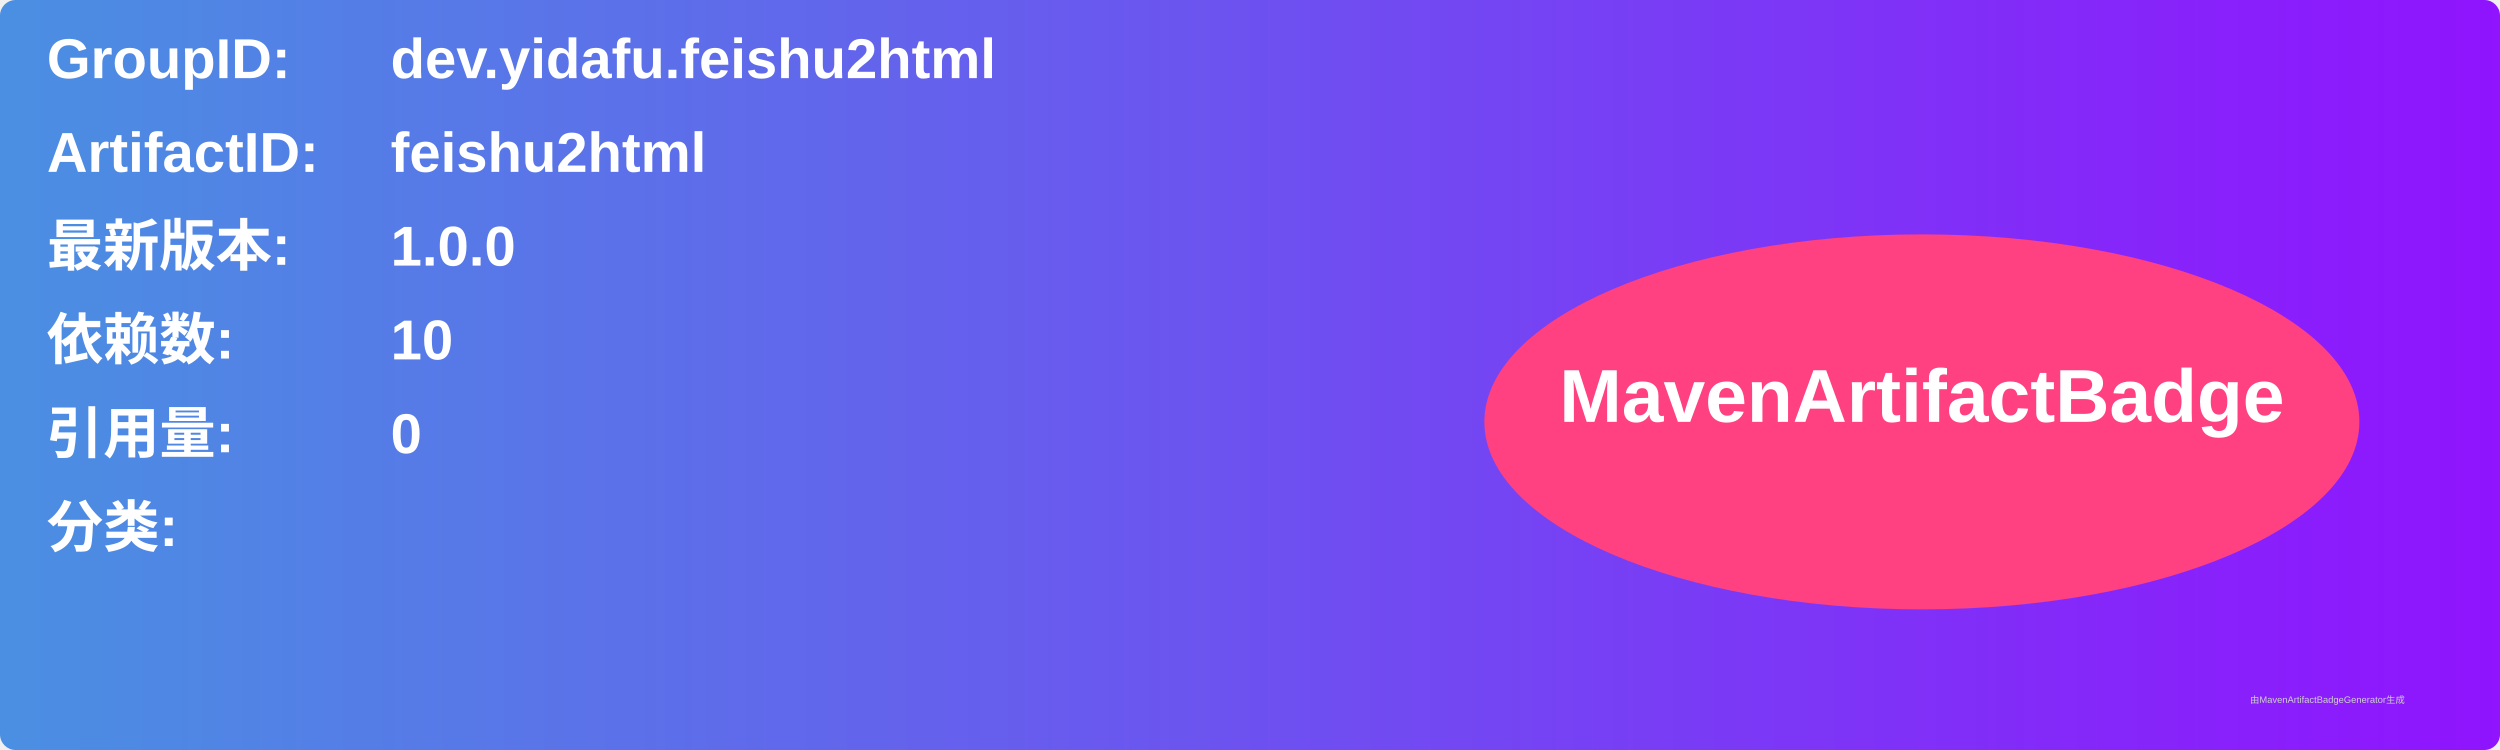
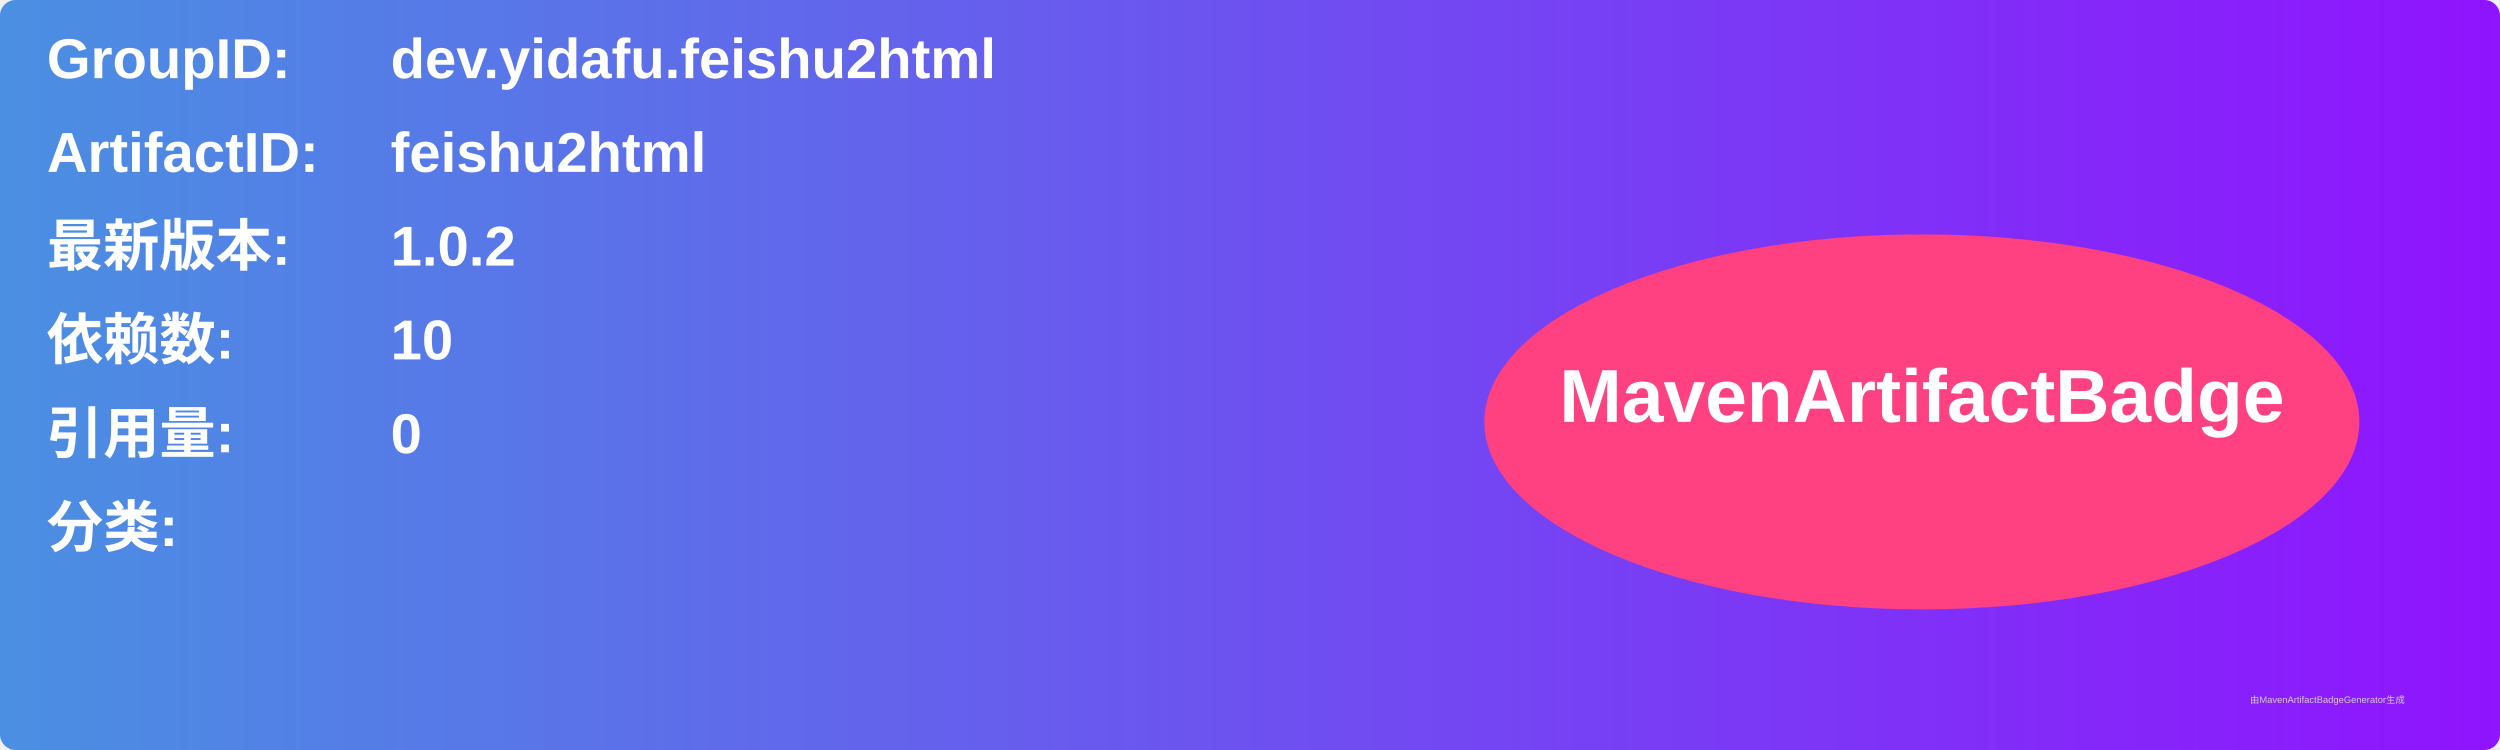
<svg xmlns="http://www.w3.org/2000/svg" width="800" height="240" viewBox="0 0 800 240">
  <linearGradient id="grad" x1="0%" y1="0%" x2="100%" y2="0%">
    <stop offset="0%" stop-color="#4a90e2" />
    <stop offset="100%" stop-color="#9013fe" />
  </linearGradient>
  <rect width="100%" height="100%" rx="5" ry="5" fill="url(#grad)" />
  <g transform="translate(15, 15)">
    <text x="0" y="10" font-family="Arial" font-size="18" fill="white" font-weight="bold" width="260">GroupID:</text>
    <text x="110" y="10" font-family="Arial" font-size="18" fill="white" font-weight="bold" width="460">dev.yidafu.feishu2html</text>
    <text x="0" y="40" font-family="Arial" font-size="18" fill="white" font-weight="bold" width="260">ArtifactID:</text>
    <text x="110" y="40" font-family="Arial" font-size="18" fill="white" font-weight="bold" width="460">feishu2html</text>
    <text x="0" y="70" font-family="Arial" font-size="18" fill="white" font-weight="bold">最新版本:</text>
    <text x="110" y="70" font-family="Arial" font-size="18" fill="white" font-weight="bold">
-       <tspan font-weight="bold">1.0.0</tspan>
+       <tspan font-weight="bold">1.0.2</tspan>
    </text>
    <text x="0" y="100" font-family="Arial" font-size="18" fill="white" font-weight="bold">依赖数: </text>
    <text x="110" y="100" font-family="Arial" font-size="18" fill="white">
      <tspan font-weight="bold">10</tspan>
    </text>
    <text x="0" y="130" font-family="Arial" font-size="18" fill="white" font-weight="bold">引用量: </text>
    <text x="110" y="130" font-family="Arial" font-size="18" fill="white">
      <tspan font-weight="bold">0</tspan>
    </text>
    <text x="0" y="160" font-family="Arial" font-size="18" fill="white" font-weight="bold">分类:</text>
    <text x="10" y="190" font-family="Arial" font-size="10" fill="white">
      <tspan font-weight="bold" />
    </text>
    <ellipse cx="600" cy="120" rx="140" ry="60" fill="#ff4081" />
    <text x="600" y="120" text-anchor="middle" font-family="Arial" font-size="24" fill="white" font-weight="bold">MavenArtifactBadge</text>
  </g>
  <text x="720" y="225" font-family="Arial" font-size="3" fill="#d0d0d0">由MavenArtifactBadgeGenerator生成</text>
</svg>
